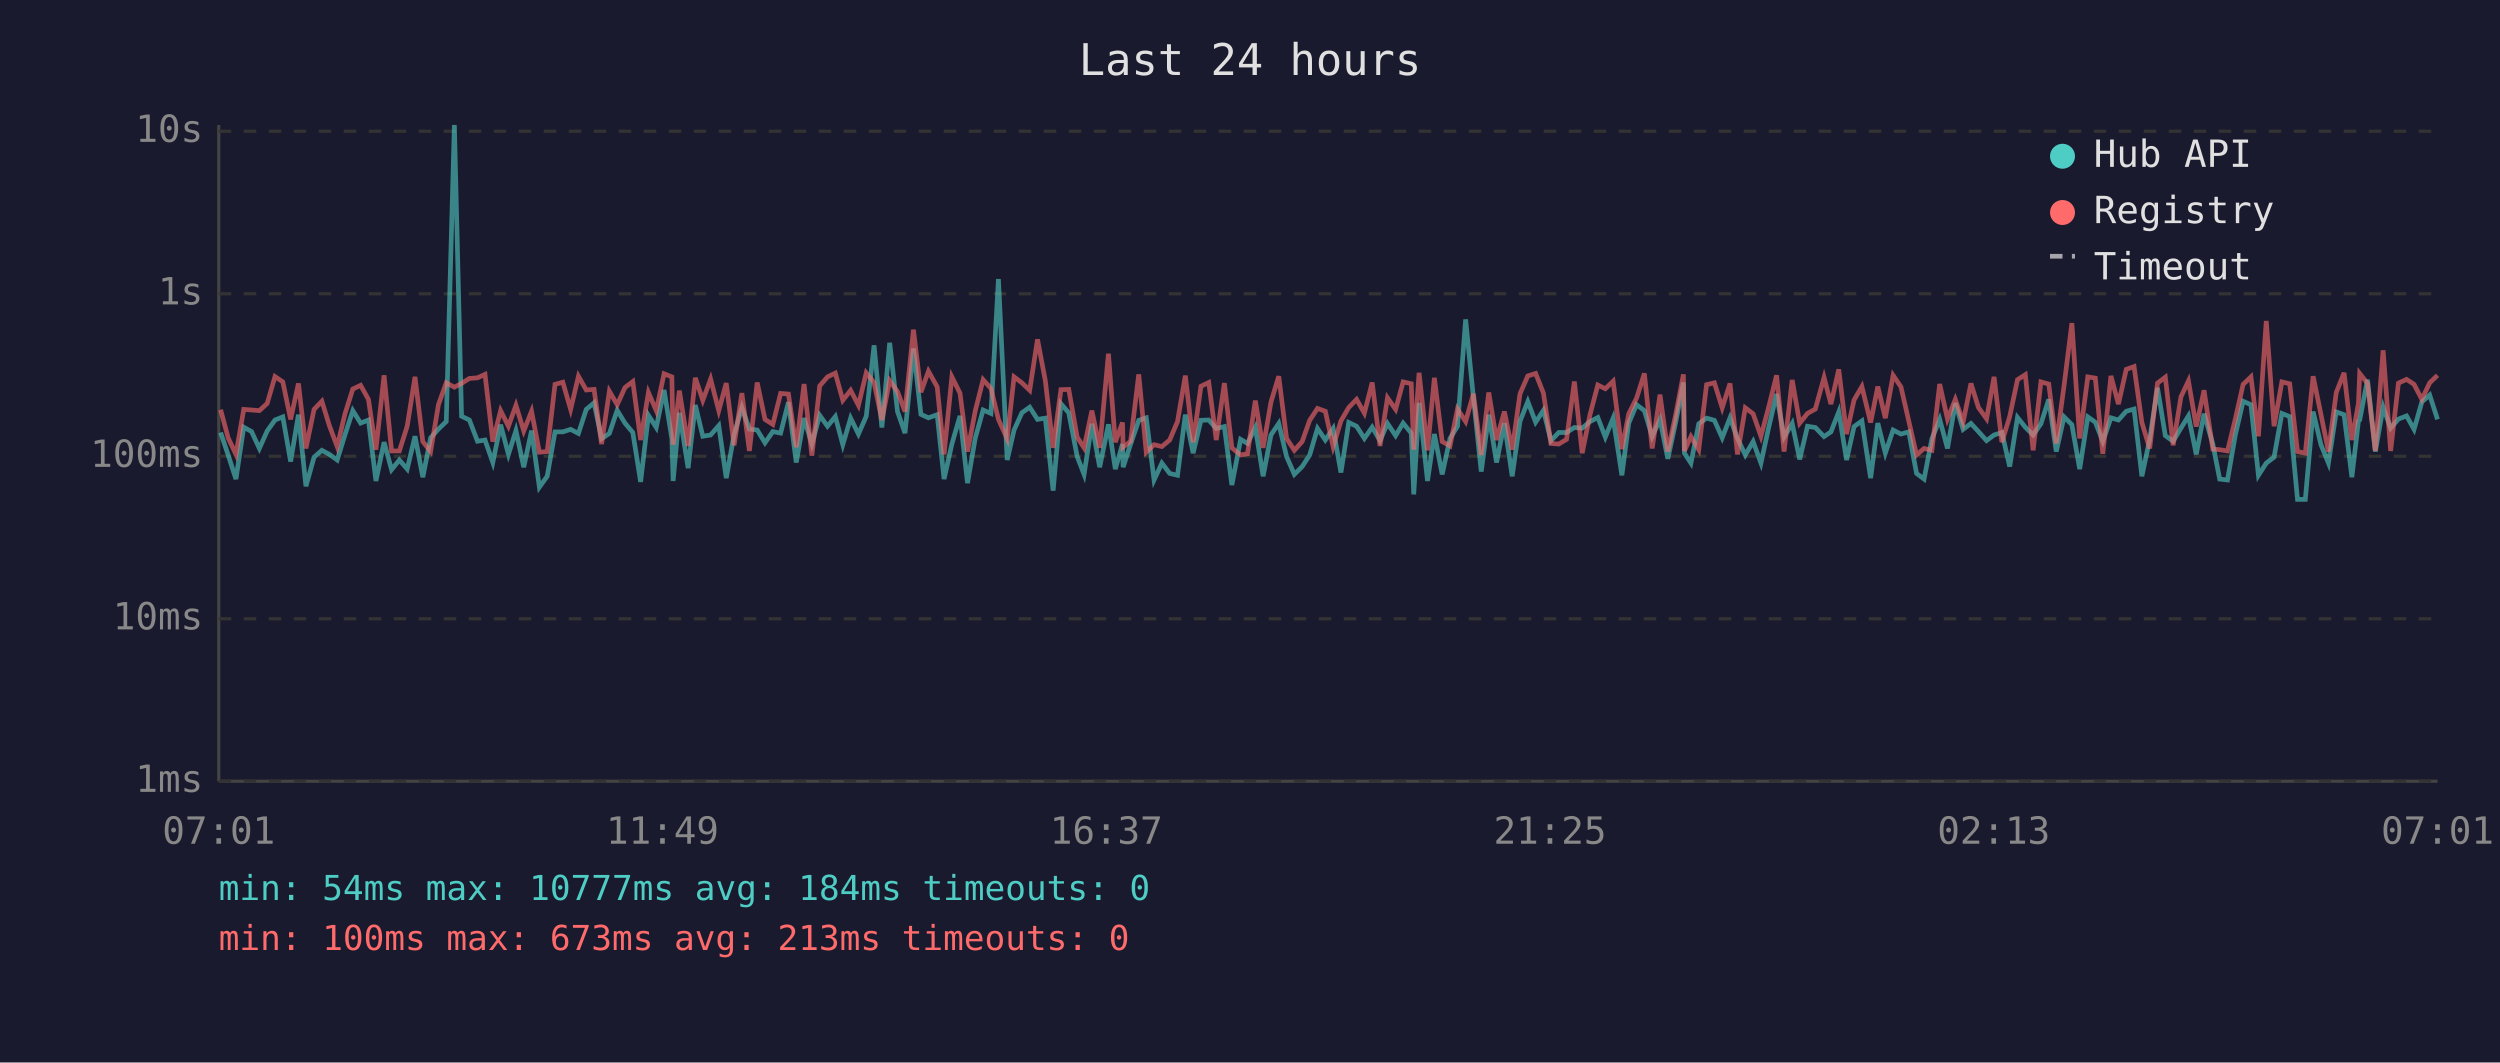
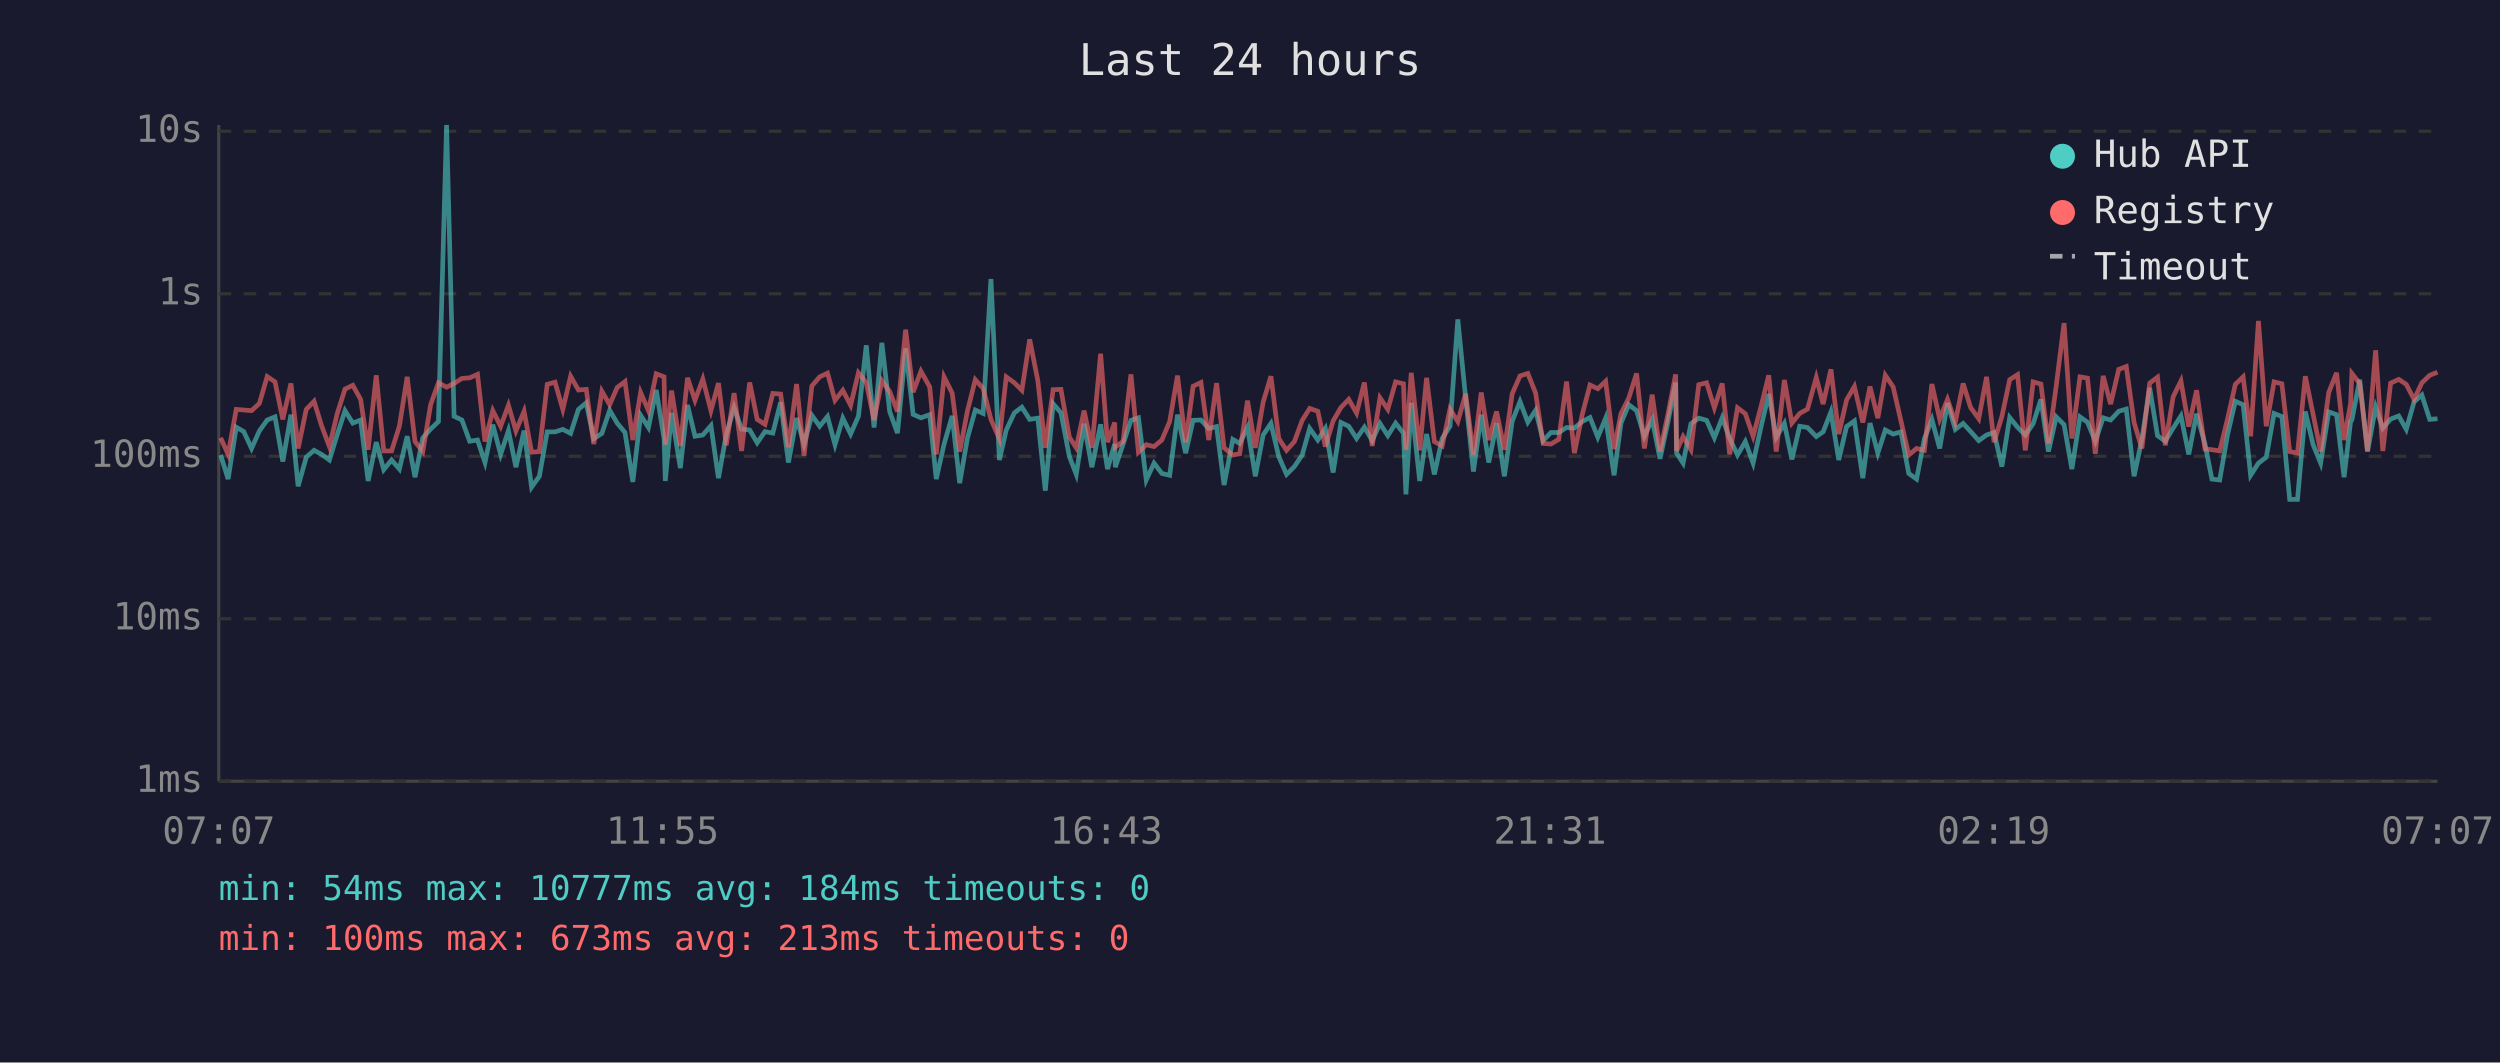
<svg xmlns="http://www.w3.org/2000/svg" viewBox="0 0 800 340" font-family="monospace" font-size="12">
  <rect width="800" height="340" fill="#1a1a2e" />
  <text x="400" y="24" fill="#e0e0e0" font-size="14" text-anchor="middle">Last 24 hours</text>
  <line x1="70" y1="40" x2="70" y2="250" stroke="#444" stroke-width="1" />
  <line x1="70" y1="250" x2="780" y2="250" stroke="#444" stroke-width="1" />
  <line x1="70" y1="250" x2="780" y2="250" stroke="#333" stroke-width="1" stroke-dasharray="4" />
  <text x="65" y="250" fill="#888" text-anchor="end" dominant-baseline="middle">1ms</text>
  <line x1="70" y1="198" x2="780" y2="198" stroke="#333" stroke-width="1" stroke-dasharray="4" />
  <text x="65" y="198" fill="#888" text-anchor="end" dominant-baseline="middle">10ms</text>
  <line x1="70" y1="146" x2="780" y2="146" stroke="#333" stroke-width="1" stroke-dasharray="4" />
  <text x="65" y="146" fill="#888" text-anchor="end" dominant-baseline="middle">100ms</text>
  <line x1="70" y1="94" x2="780" y2="94" stroke="#333" stroke-width="1" stroke-dasharray="4" />
  <text x="65" y="94" fill="#888" text-anchor="end" dominant-baseline="middle">1s</text>
  <line x1="70" y1="42" x2="780" y2="42" stroke="#333" stroke-width="1" stroke-dasharray="4" />
  <text x="65" y="42" fill="#888" text-anchor="end" dominant-baseline="middle">10s</text>
-   <text x="70" y="270" fill="#888" text-anchor="middle">07:01</text>
-   <text x="212" y="270" fill="#888" text-anchor="middle">11:49</text>
-   <text x="354" y="270" fill="#888" text-anchor="middle">16:37</text>
-   <text x="496" y="270" fill="#888" text-anchor="middle">21:25</text>
-   <text x="638" y="270" fill="#888" text-anchor="middle">02:13</text>
-   <text x="780" y="270" fill="#888" text-anchor="middle">07:01</text>
-   <polyline points="70.6,138.4 73.0,145.6 75.5,153.3 78.0,136.7 80.5,138.1 83.0,143.5 85.5,137.9 88.0,134.4 90.5,133.4 93.0,147.7 95.5,132.7 97.9,155.6 100.5,146.3 103.0,144.1 105.4,145.4 107.9,147.2 110.4,139.1 112.9,131.4 115.4,135.4 117.9,134.4 120.3,153.9 122.9,141.5 125.3,150.3 127.8,147.2 130.3,150.1 132.8,139.6 135.3,152.7 137.8,140.1 140.3,137.3 142.8,134.9 145.4,40.0 147.7,133.2 150.2,134.4 152.8,141.2 155.2,140.8 157.7,148.0 160.2,135.9 162.7,145.4 165.1,137.8 167.6,149.5 170.1,137.8 172.6,155.9 175.1,152.4 177.6,138.2 180.1,138.2 182.6,137.4 185.1,138.7 187.6,131.0 190.1,128.9 192.5,140.4 195.0,138.7 197.5,131.3 200.0,135.4 202.5,138.4 205.0,154.2 207.5,132.9 210.0,136.8 212.5,124.8 215.0,140.4 215.4,153.9 217.4,132.1 220.2,149.8 222.5,129.6 224.9,139.6 227.4,139.2 230.0,136.2 232.4,153.0 234.9,139.1 237.4,130.4 239.8,137.3 242.3,137.6 244.8,141.7 247.3,138.1 249.8,138.6 252.3,128.7 254.8,148.0 257.3,133.8 259.8,142.1 262.3,132.9 264.8,136.4 267.3,133.3 269.7,142.3 272.2,133.8 274.7,138.9 277.2,133.2 279.7,110.5 282.2,136.8 284.7,109.7 287.2,131.7 289.6,138.6 292.3,111.5 294.7,132.6 297.1,133.7 299.9,132.7 302.1,153.3 304.6,142.1 307.2,133.1 309.6,154.6 312.1,140.1 314.6,131.2 317.1,132.3 319.5,89.3 322.3,147.2 324.5,137.6 327.0,132.1 329.5,130.3 332.0,134.2 334.5,133.8 337.0,157.0 339.5,129.2 342.0,132.1 344.7,146.1 346.9,151.8 349.4,135.6 351.9,149.5 354.7,135.8 356.9,150.1 359.2,142.1 359.4,149.5 361.8,142.1 364.4,134.5 366.8,133.7 369.3,153.6 371.8,148.2 374.3,151.5 376.8,152.1 379.3,132.7 381.8,145.0 384.3,134.5 386.8,134.4 389.2,137.1 391.8,136.5 394.2,155.2 397.0,140.6 399.2,141.9 401.7,136.8 404.2,152.4 406.7,139.2 409.2,135.5 411.7,146.1 414.2,151.8 416.7,149.3 419.1,145.6 421.6,137.1 424.1,140.8 426.6,137.1 429.1,151.2 431.6,135.2 434.1,136.4 436.6,140.3 439.1,136.7 441.6,141.0 444.0,135.5 446.6,139.4 449.0,135.4 451.6,138.6 452.4,158.2 454.1,128.9 456.8,153.9 459.0,138.9 461.5,151.8 464.0,140.3 466.4,136.4 469.0,102.2 471.5,127.3 474.0,150.9 476.4,132.7 478.9,148.0 481.4,135.4 483.9,152.4 486.4,134.8 488.9,128.5 491.4,135.1 493.9,131.3 496.3,141.0 498.8,138.4 501.3,138.4 503.8,136.8 506.3,137.0 508.8,134.9 511.3,133.6 513.7,139.9 516.2,133.8 519.0,152.1 521.2,135.4 523.7,129.5 526.2,131.4 528.7,139.7 531.2,134.2 533.7,146.8 536.2,135.2 538.7,122.4 539.0,145.0 541.1,148.2 543.6,135.6 546.1,133.8 548.6,134.5 551.1,140.1 553.6,133.7 556.0,140.3 558.5,145.6 561.0,141.3 563.5,148.2 566.0,136.7 568.5,126.1 570.9,139.9 573.5,135.5 575.9,147.0 578.4,136.4 580.9,136.8 583.7,139.7 585.9,138.2 588.4,131.8 590.9,147.2 593.3,136.5 595.8,134.7 598.6,153.0 600.9,135.4 603.3,145.0 605.8,137.6 608.3,138.9 610.8,138.2 613.3,151.5 615.7,153.3 618.2,140.4 620.7,134.2 623.2,143.5 625.7,129.0 628.2,137.4 630.7,135.5 633.1,138.1 635.7,141.0 638.1,139.2 640.6,138.4 643.1,149.3 645.6,133.6 648.1,136.7 650.6,139.2 653.1,135.6 655.6,127.8 658.0,144.5 660.5,133.4 663.0,135.9 665.5,150.1 668.1,133.4 670.5,135.1 672.9,141.2 675.5,133.7 677.9,134.4 680.4,131.6 682.9,130.9 685.4,152.4 687.9,140.6 690.4,124.1 692.9,139.4 695.4,141.2 697.9,137.0 700.3,133.1 702.8,145.4 705.3,132.4 708.1,142.1 710.3,153.3 712.8,153.6 715.3,139.2 717.8,128.4 720.3,129.5 722.7,152.1 725.2,148.2 727.7,146.3 730.2,132.3 732.7,133.3 735.2,159.8 737.7,159.8 740.2,131.7 742.7,142.3 745.1,148.2 747.6,131.8 750.1,132.7 752.6,152.7 754.7,134.8 755.1,134.4 757.6,121.5 760.1,144.5 762.6,130.3 765.0,137.0 767.5,134.1 770.1,133.1 772.5,137.4 775.0,128.6 777.5,126.4 780.0,134.2" fill="none" stroke="#4ecdc4" stroke-width="1.5" opacity="0.6" />
-   <polyline points="70.6,131.1 73.0,140.1 75.5,145.4 78.0,131.0 80.5,131.2 83.0,131.4 85.5,129.1 88.0,120.5 90.5,122.2 93.0,134.2 95.5,122.7 97.9,143.5 100.5,131.0 103.0,128.4 105.4,136.2 107.9,142.9 110.4,132.4 112.9,124.5 115.4,123.3 117.9,127.8 120.3,143.9 122.9,120.1 125.3,144.3 127.8,144.3 130.3,136.4 132.8,120.6 135.3,141.3 137.8,144.5 140.3,129.5 142.8,122.5 145.4,123.9 147.7,122.7 150.2,121.1 152.8,120.9 155.2,119.8 157.7,141.3 160.2,131.4 162.7,136.4 165.1,129.7 167.6,137.9 170.1,131.6 172.6,144.7 175.1,144.5 177.6,123.0 180.1,122.3 182.6,131.0 185.1,120.4 187.6,124.8 190.1,124.6 192.5,142.1 195.0,125.2 197.5,129.5 200.0,124.0 202.5,122.1 205.0,140.8 207.5,125.6 210.0,131.4 212.5,119.6 215.0,120.6 215.4,142.3 217.4,125.0 220.2,142.7 222.5,120.9 224.9,128.1 227.4,121.3 230.0,131.4 232.4,122.6 234.9,142.5 237.4,125.8 239.8,144.3 242.3,122.4 244.8,134.2 247.3,135.8 249.8,125.9 252.3,126.1 254.8,143.1 257.3,122.9 259.8,145.8 262.3,123.5 264.8,120.6 267.3,119.4 269.7,128.1 272.2,124.9 274.7,129.7 277.2,119.3 279.7,122.4 282.2,134.4 284.7,121.8 287.2,125.3 289.6,131.7 292.3,105.5 294.7,125.5 297.1,118.8 299.9,123.8 302.1,145.4 304.6,120.6 307.2,125.8 309.6,144.5 312.1,131.4 314.6,121.5 317.1,124.3 319.5,134.2 322.3,140.4 324.5,120.6 327.0,122.5 329.5,124.9 332.0,108.6 334.5,121.8 337.0,143.3 339.5,124.7 342.0,124.6 344.7,139.9 346.9,143.3 349.4,131.4 351.9,143.3 354.7,113.2 356.9,141.5 359.2,135.2 359.4,143.1 361.8,141.2 364.4,119.8 366.8,144.7 369.3,142.3 371.8,142.9 374.3,140.8 376.8,134.9 379.3,120.2 381.8,141.5 384.3,123.6 386.8,122.4 389.2,140.8 391.8,122.6 394.2,143.3 397.0,145.6 399.2,145.2 401.7,128.2 404.2,143.3 406.7,128.7 409.2,120.4 411.7,140.3 414.2,144.1 416.7,141.3 419.1,134.5 421.6,130.7 424.1,131.6 426.6,142.9 429.1,134.7 431.6,130.4 434.1,127.8 436.6,132.2 439.1,122.4 441.6,142.7 444.0,127.3 446.6,131.0 449.0,122.2 451.6,122.8 452.4,143.9 454.1,119.3 456.8,144.1 459.0,120.9 461.5,141.3 464.0,142.7 466.4,130.9 469.0,134.9 471.5,126.0 474.0,145.6 476.4,125.6 478.9,140.8 481.4,131.7 483.9,143.9 486.4,126.0 488.9,120.3 491.4,119.5 493.9,125.8 496.3,141.9 498.8,142.1 501.3,140.6 503.8,122.1 506.3,145.0 508.8,132.7 511.3,123.2 513.7,124.4 516.2,122.0 519.0,143.7 521.2,132.4 523.7,127.4 526.2,119.5 528.7,143.5 531.2,126.3 533.7,144.5 536.2,132.8 538.7,119.8 539.0,144.3 541.1,139.7 543.6,143.9 546.1,123.1 548.6,122.5 551.1,130.5 553.6,122.7 556.0,145.4 558.5,130.5 561.0,132.4 563.5,139.6 566.0,130.2 568.5,120.1 570.9,144.5 573.5,121.6 575.9,135.4 578.4,132.3 580.9,130.9 583.7,120.8 585.9,129.3 588.4,118.2 590.9,138.9 593.3,128.0 595.8,123.7 598.6,135.2 600.9,123.7 603.3,133.8 605.8,120.1 608.3,123.8 610.8,134.7 613.3,145.6 615.7,143.5 618.2,144.1 620.7,122.9 623.2,134.1 625.7,127.8 628.2,135.1 630.7,122.7 633.1,130.4 635.7,134.0 638.1,120.6 640.6,141.5 643.1,133.3 645.6,121.5 648.1,119.9 650.6,144.1 653.1,122.2 655.6,122.9 658.0,141.9 660.5,123.4 663.0,103.4 665.5,140.3 668.1,120.6 670.5,121.0 672.9,145.2 675.5,120.3 677.9,129.3 680.4,118.2 682.9,117.3 685.4,135.2 687.9,143.5 690.4,122.6 692.9,120.7 695.4,142.5 697.9,127.0 700.3,121.9 702.8,136.5 705.3,124.9 708.1,143.7 710.3,143.9 712.8,144.3 715.3,134.1 717.8,123.0 720.3,120.6 722.7,139.6 725.2,102.7 727.7,136.4 730.2,122.2 732.7,122.8 735.2,144.5 737.7,145.0 740.2,120.4 742.7,132.6 745.1,144.5 747.6,125.6 750.1,119.3 752.6,140.8 754.7,129.1 755.1,119.5 757.6,122.7 760.1,144.3 762.6,112.1 765.0,144.3 767.5,122.6 770.1,121.4 772.5,123.0 775.0,127.8 777.5,122.5 780.0,120.1" fill="none" stroke="#ff6b6b" stroke-width="1.5" opacity="0.6" />
+   <text x="70" y="270" fill="#888" text-anchor="middle">07:07</text>
+   <text x="212" y="270" fill="#888" text-anchor="middle">11:55</text>
+   <text x="354" y="270" fill="#888" text-anchor="middle">16:43</text>
+   <text x="496" y="270" fill="#888" text-anchor="middle">21:31</text>
+   <text x="638" y="270" fill="#888" text-anchor="middle">02:19</text>
+   <text x="780" y="270" fill="#888" text-anchor="middle">07:07</text>
+   <polyline points="70.6,145.6 73.0,153.3 75.6,136.7 78.0,138.1 80.5,143.5 83.0,137.9 85.5,134.4 88.0,133.4 90.5,147.7 93.1,132.7 95.4,155.6 98.0,146.3 100.5,144.1 102.9,145.4 105.4,147.2 107.9,139.1 110.4,131.4 112.9,135.4 115.4,134.4 117.8,153.9 120.4,141.5 122.8,150.3 125.3,147.2 127.8,150.1 130.3,139.6 132.8,152.7 135.3,140.1 137.8,137.3 140.3,134.9 142.9,40.0 145.3,133.2 147.8,134.4 150.3,141.2 152.8,140.8 155.2,148.0 157.7,135.9 160.2,145.4 162.7,137.8 165.1,149.5 167.7,137.8 170.1,155.9 172.6,152.4 175.1,138.2 177.6,138.2 180.1,137.4 182.6,138.7 185.1,131.0 187.6,128.9 190.0,140.4 192.6,138.7 195.1,131.3 197.5,135.4 200.0,138.4 202.5,154.2 205.0,132.9 207.5,136.8 210.0,124.8 212.5,140.4 212.9,153.9 214.9,132.1 217.7,149.8 220.0,129.6 222.4,139.6 224.9,139.2 227.5,136.2 229.9,153.0 232.4,139.1 234.9,130.4 237.3,137.3 239.9,137.6 242.3,141.7 244.8,138.1 247.3,138.6 249.8,128.7 252.3,148.0 254.9,133.8 257.3,142.1 259.8,132.9 262.3,136.4 264.8,133.3 267.2,142.3 269.7,133.8 272.2,138.9 274.7,133.2 277.2,110.5 279.7,136.8 282.2,109.7 284.7,131.7 287.2,138.6 289.8,111.5 292.2,132.6 294.7,133.7 297.5,132.7 299.6,153.3 302.1,142.1 304.7,133.1 307.1,154.6 309.6,140.1 312.1,131.2 314.6,132.3 317.1,89.3 319.8,147.2 322.0,137.6 324.6,132.1 327.0,130.3 329.5,134.2 332.1,133.8 334.5,157.0 337.0,129.2 339.5,132.1 342.2,146.1 344.4,151.8 346.9,135.6 349.4,149.5 352.2,135.8 354.4,150.1 356.7,142.1 356.9,149.5 359.4,142.1 361.9,134.5 364.3,133.7 366.8,153.6 369.3,148.2 371.8,151.5 374.3,152.1 376.8,132.7 379.4,145.0 381.8,134.5 384.3,134.4 386.8,137.1 389.3,136.5 391.7,155.2 394.5,140.6 396.7,141.9 399.2,136.8 401.7,152.4 404.2,139.2 406.7,135.5 409.2,146.1 411.7,151.8 414.2,149.3 416.7,145.6 419.1,137.1 421.7,140.8 424.1,137.1 426.6,151.2 429.1,135.2 431.6,136.4 434.1,140.3 436.6,136.7 439.1,141.0 441.6,135.5 444.1,139.4 446.6,135.4 449.1,138.6 449.9,158.2 451.6,128.9 454.3,153.9 456.5,138.9 459.0,151.8 461.5,140.3 464.0,136.4 466.5,102.2 469.0,127.3 471.5,150.9 474.0,132.7 476.4,148.0 478.9,135.4 481.4,152.4 483.9,134.8 486.4,128.5 488.9,135.1 491.4,131.3 493.8,141.0 496.3,138.4 498.8,138.4 501.3,136.8 503.8,137.0 506.3,134.9 508.8,133.6 511.3,139.9 513.8,133.8 516.5,152.1 518.7,135.4 521.2,129.5 523.7,131.4 526.2,139.7 528.7,134.2 531.2,146.8 533.7,135.2 536.2,122.4 536.5,145.0 538.6,148.2 541.1,135.6 543.6,133.8 546.1,134.5 548.6,140.1 551.1,133.7 553.5,140.3 556.0,145.6 558.5,141.3 561.0,148.2 563.5,136.7 566.0,126.1 568.4,139.9 571.0,135.5 573.4,147.0 575.9,136.4 578.4,136.8 581.2,139.7 583.4,138.2 585.9,131.8 588.4,147.2 590.9,136.5 593.4,134.7 596.1,153.0 598.4,135.4 600.9,145.0 603.3,137.6 605.8,138.9 608.3,138.2 610.8,151.5 613.3,153.3 615.8,140.4 618.2,134.2 620.7,143.5 623.2,129.0 625.7,137.4 628.2,135.5 630.6,138.1 633.2,141.0 635.7,139.2 638.1,138.4 640.6,149.3 643.1,133.6 645.6,136.7 648.1,139.2 650.6,135.6 653.1,127.8 655.5,144.5 658.0,133.4 660.5,135.9 663.0,150.1 665.6,133.4 668.0,135.1 670.5,141.2 673.0,133.7 675.4,134.4 678.0,131.6 680.4,130.9 682.9,152.4 685.4,140.6 687.9,124.1 690.4,139.4 692.9,141.2 695.4,137.0 697.9,133.1 700.4,145.4 702.9,132.4 705.6,142.1 707.8,153.3 710.3,153.6 712.8,139.2 715.3,128.4 717.8,129.5 720.2,152.1 722.7,148.2 725.2,146.3 727.7,132.3 730.2,133.3 732.7,159.8 735.2,159.8 737.7,131.7 740.2,142.3 742.6,148.2 745.2,131.8 747.7,132.7 750.1,152.7 752.2,134.8 752.6,134.4 755.1,121.5 757.6,144.5 760.2,130.3 762.5,137.0 765.0,134.1 767.6,133.1 770.0,137.4 772.5,128.6 775.0,126.4 777.5,134.2 780.0,134.0" fill="none" stroke="#4ecdc4" stroke-width="1.5" opacity="0.6" />
+   <polyline points="70.6,140.1 73.0,145.4 75.6,131.0 78.0,131.2 80.5,131.4 83.0,129.1 85.5,120.5 88.0,122.2 90.5,134.2 93.1,122.7 95.4,143.5 98.0,131.0 100.5,128.4 102.9,136.2 105.4,142.9 107.9,132.4 110.4,124.5 112.9,123.3 115.4,127.8 117.8,143.9 120.4,120.1 122.8,144.3 125.3,144.3 127.8,136.4 130.3,120.6 132.8,141.3 135.3,144.5 137.8,129.5 140.3,122.5 142.9,123.9 145.3,122.7 147.8,121.1 150.3,120.9 152.8,119.8 155.2,141.3 157.7,131.4 160.2,136.4 162.7,129.7 165.1,137.9 167.7,131.6 170.1,144.7 172.6,144.5 175.1,123.0 177.6,122.3 180.1,131.0 182.6,120.4 185.1,124.8 187.6,124.6 190.0,142.1 192.6,125.2 195.1,129.5 197.5,124.0 200.0,122.1 202.5,140.8 205.0,125.6 207.5,131.4 210.0,119.6 212.5,120.6 212.9,142.3 214.9,125.0 217.7,142.7 220.0,120.9 222.4,128.1 224.9,121.3 227.5,131.4 229.9,122.6 232.4,142.5 234.9,125.8 237.3,144.3 239.9,122.4 242.3,134.2 244.8,135.8 247.3,125.9 249.8,126.1 252.3,143.1 254.9,122.9 257.3,145.8 259.8,123.5 262.3,120.6 264.8,119.4 267.2,128.1 269.7,124.9 272.2,129.7 274.7,119.3 277.2,122.4 279.7,134.4 282.2,121.8 284.7,125.3 287.2,131.7 289.8,105.5 292.2,125.5 294.7,118.8 297.5,123.8 299.6,145.4 302.1,120.6 304.7,125.8 307.1,144.5 309.6,131.4 312.1,121.5 314.6,124.3 317.1,134.2 319.8,140.4 322.0,120.6 324.6,122.5 327.0,124.9 329.5,108.6 332.1,121.8 334.5,143.3 337.0,124.7 339.5,124.6 342.2,139.9 344.4,143.3 346.9,131.4 349.4,143.3 352.2,113.2 354.4,141.5 356.7,135.2 356.9,143.1 359.4,141.2 361.9,119.8 364.3,144.7 366.8,142.3 369.3,142.9 371.8,140.8 374.3,134.9 376.8,120.2 379.4,141.5 381.8,123.6 384.3,122.4 386.8,140.8 389.3,122.6 391.7,143.3 394.5,145.6 396.7,145.2 399.2,128.2 401.7,143.3 404.2,128.7 406.7,120.4 409.2,140.3 411.7,144.1 414.2,141.3 416.7,134.5 419.1,130.7 421.7,131.6 424.1,142.9 426.6,134.7 429.1,130.4 431.6,127.8 434.1,132.2 436.6,122.4 439.1,142.7 441.6,127.3 444.1,131.0 446.6,122.2 449.1,122.8 449.9,143.9 451.6,119.3 454.3,144.1 456.5,120.9 459.0,141.3 461.5,142.7 464.0,130.9 466.5,134.9 469.0,126.0 471.5,145.6 474.0,125.6 476.4,140.8 478.9,131.7 481.4,143.9 483.9,126.0 486.4,120.3 488.9,119.5 491.4,125.8 493.8,141.9 496.3,142.1 498.8,140.6 501.3,122.1 503.8,145.0 506.3,132.7 508.8,123.2 511.3,124.4 513.8,122.0 516.5,143.7 518.7,132.4 521.2,127.4 523.7,119.5 526.2,143.5 528.7,126.3 531.2,144.5 533.7,132.8 536.2,119.8 536.5,144.3 538.6,139.7 541.1,143.9 543.6,123.1 546.1,122.5 548.6,130.5 551.1,122.7 553.5,145.4 556.0,130.5 558.5,132.4 561.0,139.6 563.5,130.2 566.0,120.1 568.4,144.5 571.0,121.6 573.4,135.4 575.9,132.3 578.4,130.9 581.2,120.8 583.4,129.3 585.9,118.2 588.4,138.9 590.9,128.0 593.4,123.7 596.1,135.2 598.4,123.7 600.9,133.8 603.3,120.1 605.8,123.8 608.3,134.7 610.8,145.6 613.3,143.5 615.8,144.1 618.2,122.9 620.7,134.1 623.2,127.8 625.7,135.1 628.2,122.7 630.6,130.4 633.2,134.0 635.7,120.6 638.1,141.5 640.6,133.3 643.1,121.5 645.6,119.9 648.1,144.1 650.6,122.2 653.1,122.9 655.5,141.9 658.0,123.4 660.5,103.4 663.0,140.3 665.6,120.6 668.0,121.0 670.5,145.2 673.0,120.3 675.4,129.3 678.0,118.2 680.4,117.3 682.9,135.2 685.4,143.5 687.9,122.6 690.4,120.7 692.9,142.5 695.4,127.0 697.9,121.9 700.4,136.5 702.9,124.9 705.6,143.7 707.8,143.9 710.3,144.3 712.8,134.1 715.3,123.0 717.8,120.6 720.2,139.6 722.7,102.7 725.2,136.4 727.7,122.2 730.2,122.8 732.7,144.5 735.2,145.0 737.7,120.4 740.2,132.6 742.6,144.5 745.2,125.6 747.7,119.3 750.1,140.8 752.2,129.1 752.6,119.5 755.1,122.7 757.6,144.3 760.2,112.1 762.5,144.3 765.0,122.6 767.6,121.4 770.0,123.0 772.5,127.8 775.0,122.5 777.5,120.1 780.0,119.1" fill="none" stroke="#ff6b6b" stroke-width="1.5" opacity="0.6" />
  <circle cx="660" cy="50" r="4" fill="#4ecdc4" />
  <text x="670" y="50" fill="#e0e0e0" dominant-baseline="middle">Hub API</text>
  <circle cx="660" cy="68" r="4" fill="#ff6b6b" />
  <text x="670" y="68" fill="#e0e0e0" dominant-baseline="middle">Registry</text>
  <line x1="656" y1="82" x2="664" y2="82" stroke="#e0e0e0" stroke-width="1.5" stroke-dasharray="4,3" opacity="0.7" />
  <text x="670" y="86" fill="#e0e0e0" dominant-baseline="middle">Timeout</text>
  <text x="70" y="288" fill="#4ecdc4" font-size="11">min: 54ms  max: 10777ms  avg: 184ms  timeouts: 0</text>
  <text x="70" y="304" fill="#ff6b6b" font-size="11">min: 100ms  max: 673ms  avg: 213ms  timeouts: 0</text>
</svg>
